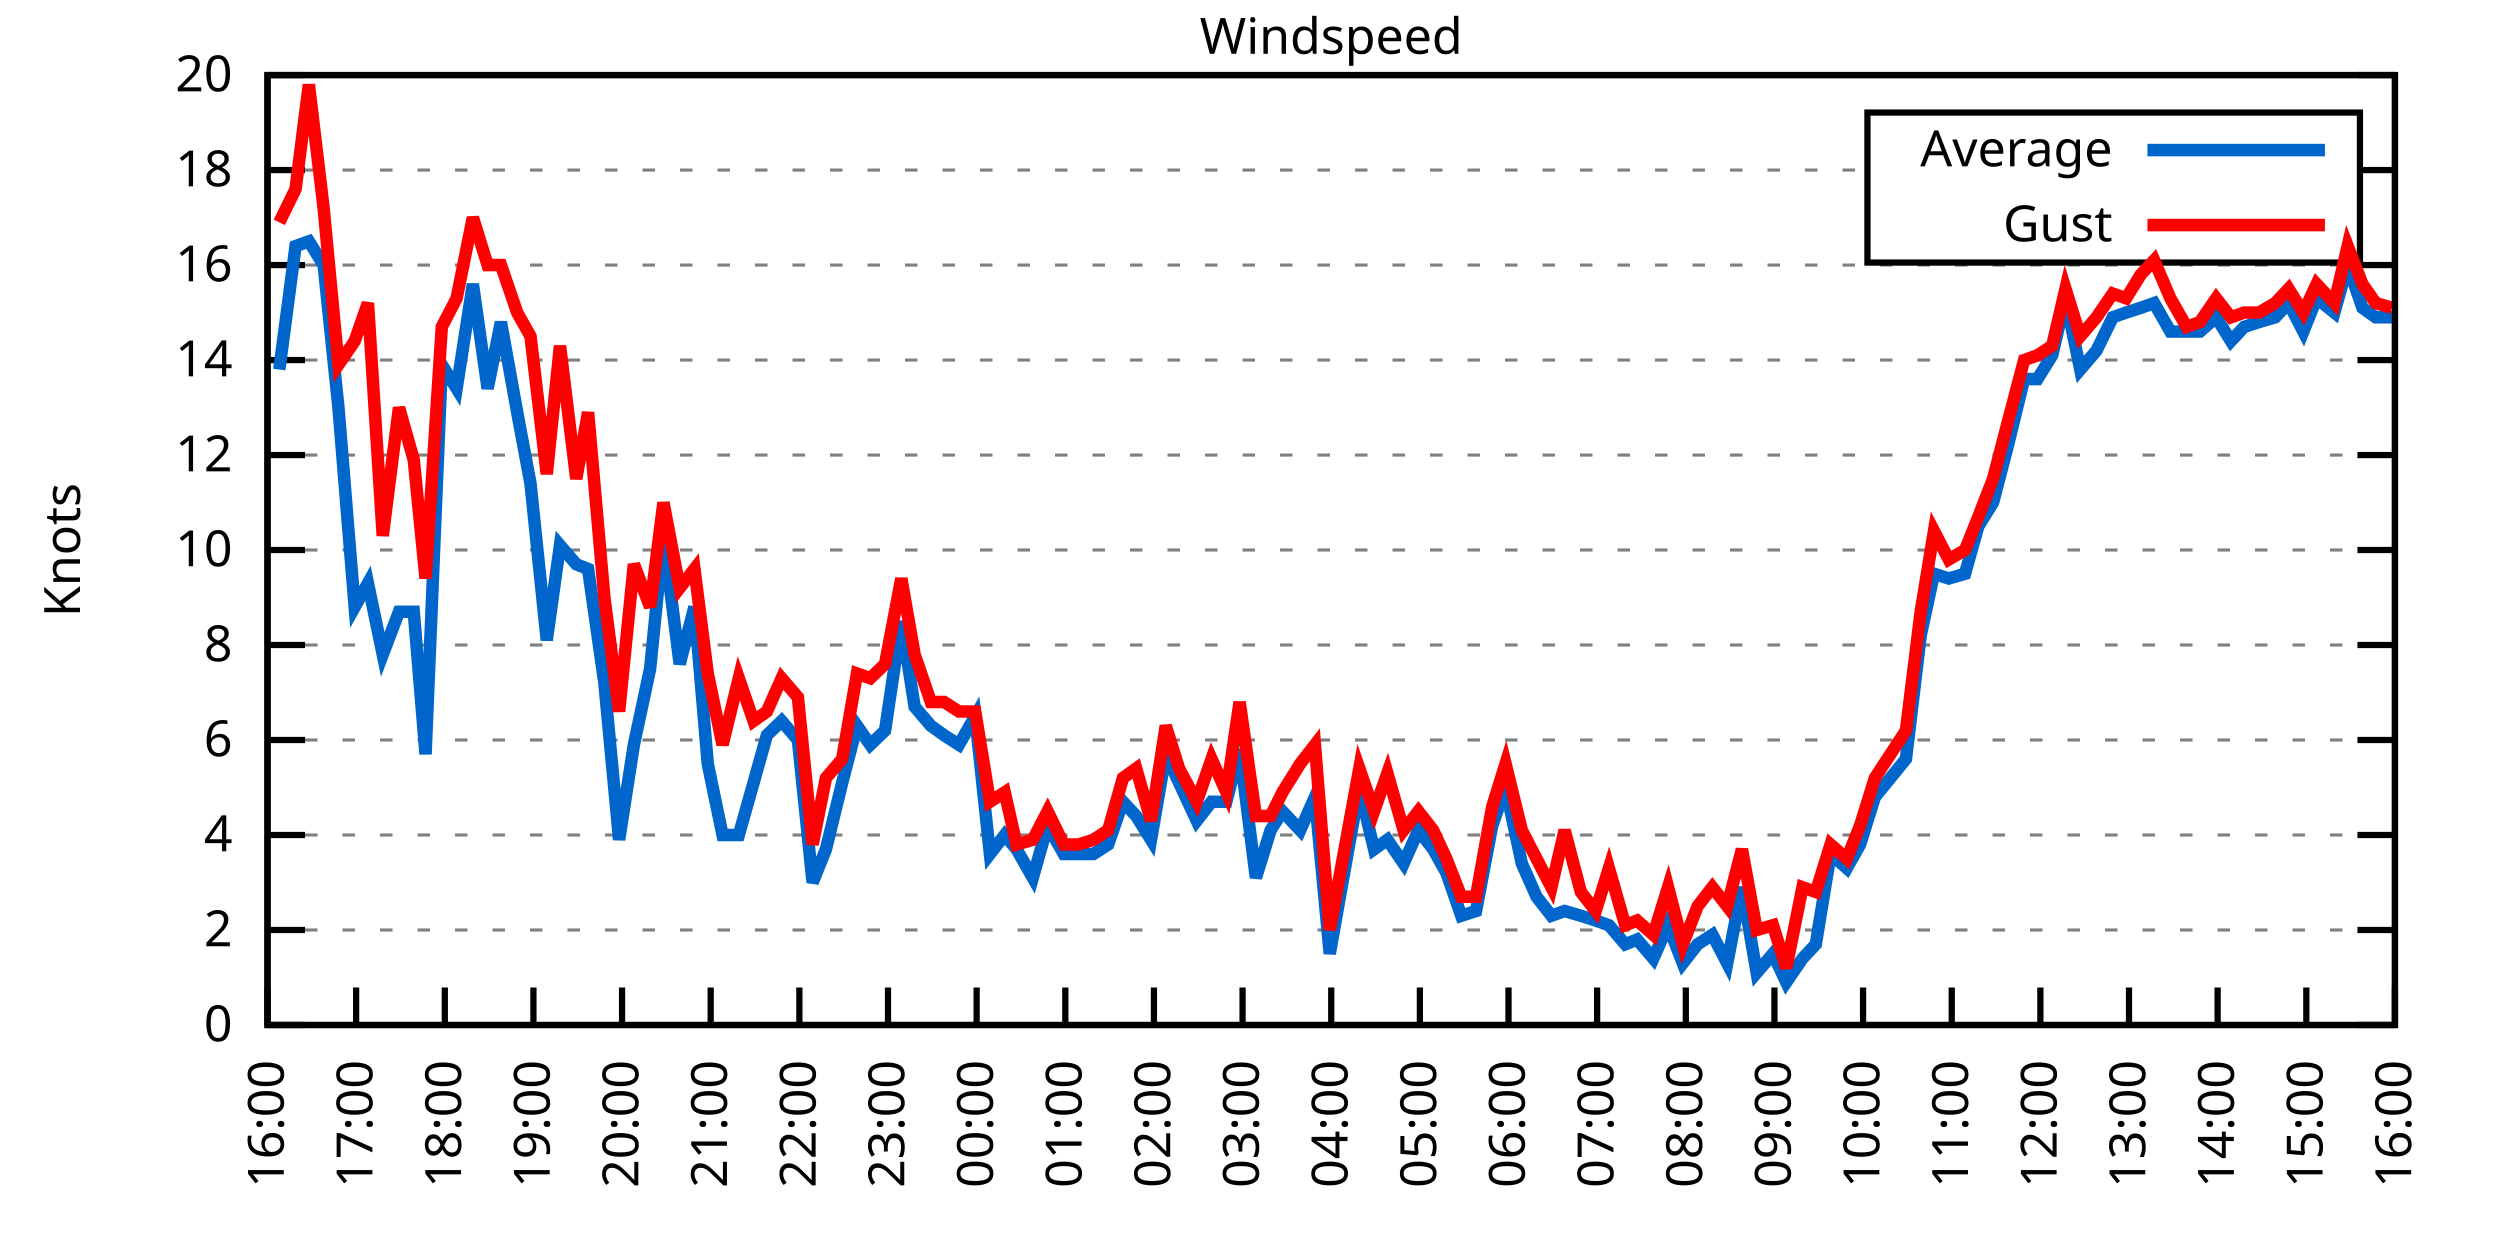
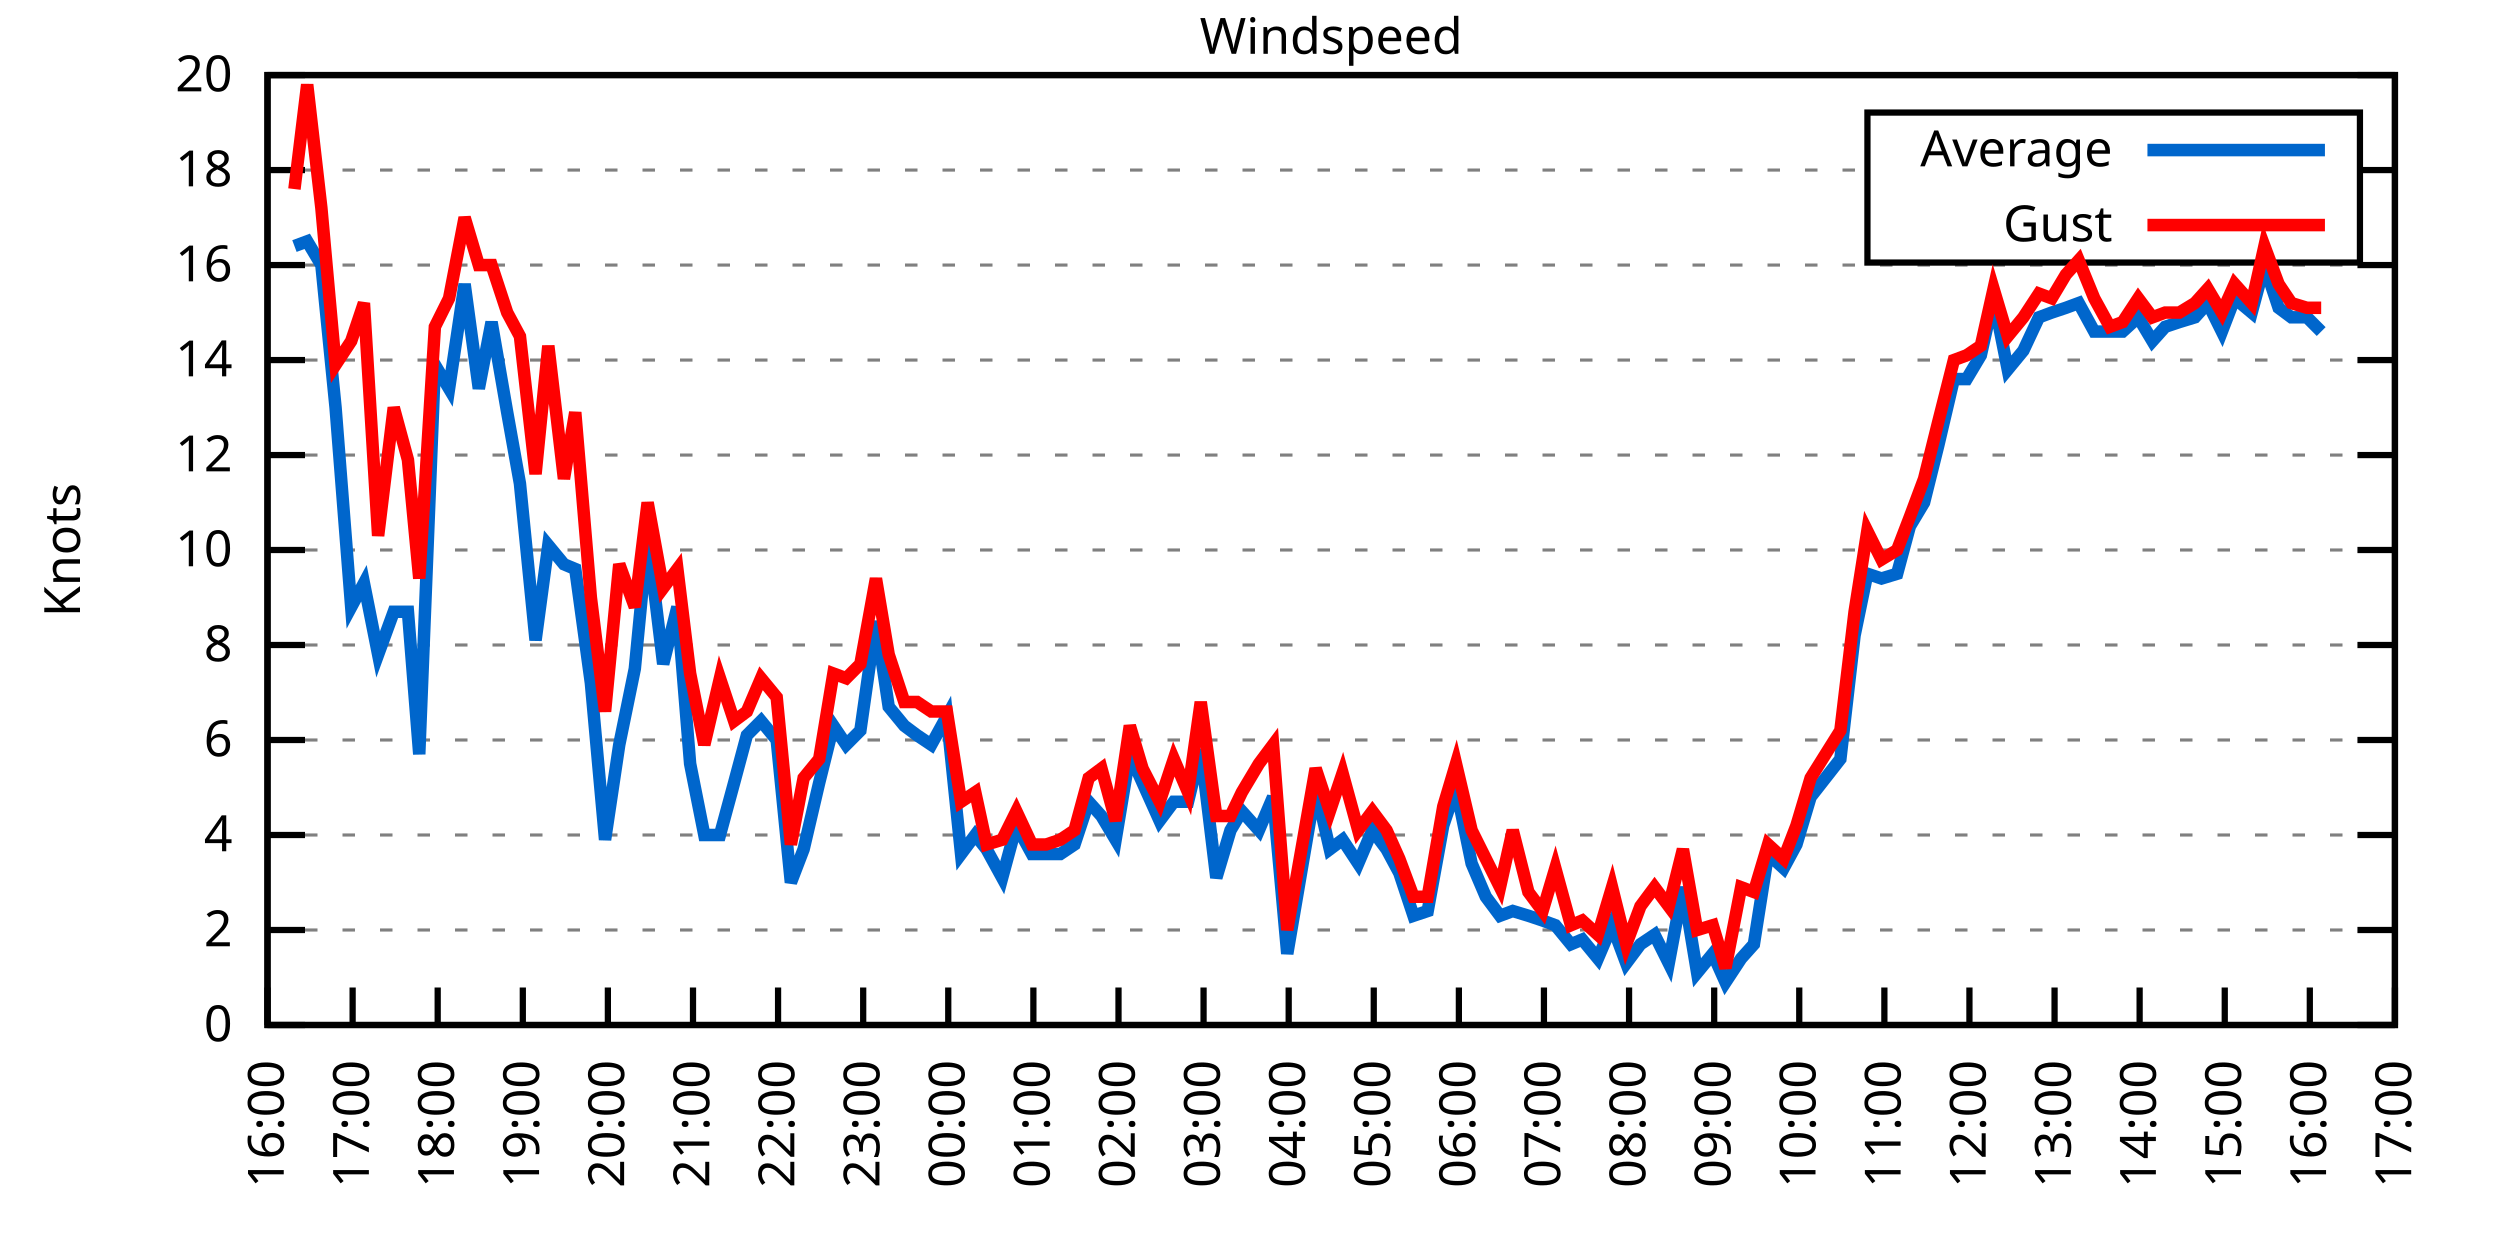
<svg xmlns="http://www.w3.org/2000/svg" xmlns:xlink="http://www.w3.org/1999/xlink" width="400" height="200" viewBox="0 0 400 200">
  <g id="gnuplot_canvas">
    <rect x="0" y="0" width="400" height="200" fill="none" />
    <defs>
      <circle id="gpDot" r="0.5" stroke-width="0.5" stroke="currentColor" />
      <path id="gpPt0" stroke-width="0.333" stroke="currentColor" d="M-1,0 h2 M0,-1 v2" />
      <path id="gpPt1" stroke-width="0.333" stroke="currentColor" d="M-1,-1 L1,1 M1,-1 L-1,1" />
      <path id="gpPt2" stroke-width="0.333" stroke="currentColor" d="M-1,0 L1,0 M0,-1 L0,1 M-1,-1 L1,1 M-1,1 L1,-1" />
      <rect id="gpPt3" stroke-width="0.333" stroke="currentColor" x="-1" y="-1" width="2" height="2" />
      <rect id="gpPt4" stroke-width="0.333" stroke="currentColor" fill="currentColor" x="-1" y="-1" width="2" height="2" />
      <circle id="gpPt5" stroke-width="0.333" stroke="currentColor" cx="0" cy="0" r="1" />
      <use xlink:href="#gpPt5" id="gpPt6" fill="currentColor" stroke="none" />
      <path id="gpPt7" stroke-width="0.333" stroke="currentColor" d="M0,-1.33 L-1.33,0.67 L1.33,0.67 z" />
      <use xlink:href="#gpPt7" id="gpPt8" fill="currentColor" stroke="none" />
      <use xlink:href="#gpPt7" id="gpPt9" stroke="currentColor" transform="rotate(180)" />
      <use xlink:href="#gpPt9" id="gpPt10" fill="currentColor" stroke="none" />
      <use xlink:href="#gpPt3" id="gpPt11" stroke="currentColor" transform="rotate(45)" />
      <use xlink:href="#gpPt11" id="gpPt12" fill="currentColor" stroke="none" />
      <path id="gpPt13" stroke-width="0.333" stroke="currentColor" d="M0,1.330 L1.265,0.411 L0.782,-1.067 L-0.782,-1.076 L-1.265,0.411 z" />
      <use xlink:href="#gpPt13" id="gpPt14" fill="currentColor" stroke="none" />
      <filter id="textbox" filterUnits="objectBoundingBox" x="0" y="0" height="1" width="1">
        <feFlood flood-color="white" flood-opacity="1" result="bgnd" />
        <feComposite in="SourceGraphic" in2="bgnd" operator="atop" />
      </filter>
      <filter id="greybox" filterUnits="objectBoundingBox" x="0" y="0" height="1" width="1">
        <feFlood flood-color="lightgrey" flood-opacity="1" result="grey" />
        <feComposite in="SourceGraphic" in2="grey" operator="atop" />
      </filter>
    </defs>
    <g fill="none" color="white" stroke="currentColor" stroke-width="1.00" stroke-linecap="butt" stroke-linejoin="miter">
</g>
    <g fill="none" color="black" stroke="currentColor" stroke-width="1.00" stroke-linecap="butt" stroke-linejoin="miter">
      <g stroke="none" shape-rendering="crispEdges">
        <polygon fill="rgb(255, 255, 255)" points="42.80,164.00 383.18,164.00 383.18,12.02 42.80,12.02 " />
      </g>
    </g>
    <g fill="none" color="black" stroke="currentColor" stroke-width="1.00" stroke-linecap="butt" stroke-linejoin="miter">
</g>
    <g fill="none" color="black" stroke="black" stroke-width="0.50" stroke-linecap="butt" stroke-linejoin="miter">
</g>
    <g fill="none" color="gray" stroke="currentColor" stroke-width="0.50" stroke-linecap="butt" stroke-linejoin="miter">
      <path stroke="gray" stroke-dasharray="2,4" class="gridline" d="M42.80,164.00 L383.19,164.00  " />
    </g>
    <g fill="none" color="gray" stroke="gray" stroke-width="1.00" stroke-linecap="butt" stroke-linejoin="miter">
</g>
    <g fill="none" color="black" stroke="currentColor" stroke-width="1.00" stroke-linecap="butt" stroke-linejoin="miter">
      <path stroke="black" d="M42.80,164.00 L48.80,164.00 M383.19,164.00 L377.19,164.00  " />
      <g transform="translate(37.20,166.60)" stroke="none" fill="black" font-family="Sans" font-size="8.00" text-anchor="end">
        <text>
          <tspan font-family="Sans"> 0</tspan>
        </text>
      </g>
    </g>
    <g fill="none" color="black" stroke="currentColor" stroke-width="1.00" stroke-linecap="butt" stroke-linejoin="miter">
</g>
    <g fill="none" color="black" stroke="black" stroke-width="0.50" stroke-linecap="butt" stroke-linejoin="miter">
</g>
    <g fill="none" color="gray" stroke="currentColor" stroke-width="0.50" stroke-linecap="butt" stroke-linejoin="miter">
      <path stroke="gray" stroke-dasharray="2,4" class="gridline" d="M42.80,148.80 L383.19,148.80  " />
    </g>
    <g fill="none" color="gray" stroke="gray" stroke-width="1.00" stroke-linecap="butt" stroke-linejoin="miter">
</g>
    <g fill="none" color="black" stroke="currentColor" stroke-width="1.00" stroke-linecap="butt" stroke-linejoin="miter">
      <path stroke="black" d="M42.80,148.80 L48.80,148.80 M383.19,148.80 L377.19,148.80  " />
      <g transform="translate(37.20,151.40)" stroke="none" fill="black" font-family="Sans" font-size="8.00" text-anchor="end">
        <text>
          <tspan font-family="Sans"> 2</tspan>
        </text>
      </g>
    </g>
    <g fill="none" color="black" stroke="currentColor" stroke-width="1.00" stroke-linecap="butt" stroke-linejoin="miter">
</g>
    <g fill="none" color="black" stroke="black" stroke-width="0.50" stroke-linecap="butt" stroke-linejoin="miter">
</g>
    <g fill="none" color="gray" stroke="currentColor" stroke-width="0.50" stroke-linecap="butt" stroke-linejoin="miter">
      <path stroke="gray" stroke-dasharray="2,4" class="gridline" d="M42.80,133.60 L383.19,133.60  " />
    </g>
    <g fill="none" color="gray" stroke="gray" stroke-width="1.00" stroke-linecap="butt" stroke-linejoin="miter">
</g>
    <g fill="none" color="black" stroke="currentColor" stroke-width="1.00" stroke-linecap="butt" stroke-linejoin="miter">
      <path stroke="black" d="M42.80,133.60 L48.80,133.60 M383.19,133.60 L377.19,133.60  " />
      <g transform="translate(37.20,136.20)" stroke="none" fill="black" font-family="Sans" font-size="8.00" text-anchor="end">
        <text>
          <tspan font-family="Sans"> 4</tspan>
        </text>
      </g>
    </g>
    <g fill="none" color="black" stroke="currentColor" stroke-width="1.00" stroke-linecap="butt" stroke-linejoin="miter">
</g>
    <g fill="none" color="black" stroke="black" stroke-width="0.50" stroke-linecap="butt" stroke-linejoin="miter">
</g>
    <g fill="none" color="gray" stroke="currentColor" stroke-width="0.50" stroke-linecap="butt" stroke-linejoin="miter">
      <path stroke="gray" stroke-dasharray="2,4" class="gridline" d="M42.80,118.40 L383.19,118.40  " />
    </g>
    <g fill="none" color="gray" stroke="gray" stroke-width="1.00" stroke-linecap="butt" stroke-linejoin="miter">
</g>
    <g fill="none" color="black" stroke="currentColor" stroke-width="1.00" stroke-linecap="butt" stroke-linejoin="miter">
      <path stroke="black" d="M42.80,118.40 L48.80,118.40 M383.19,118.40 L377.19,118.40  " />
      <g transform="translate(37.20,121.00)" stroke="none" fill="black" font-family="Sans" font-size="8.00" text-anchor="end">
        <text>
          <tspan font-family="Sans"> 6</tspan>
        </text>
      </g>
    </g>
    <g fill="none" color="black" stroke="currentColor" stroke-width="1.00" stroke-linecap="butt" stroke-linejoin="miter">
</g>
    <g fill="none" color="black" stroke="black" stroke-width="0.50" stroke-linecap="butt" stroke-linejoin="miter">
</g>
    <g fill="none" color="gray" stroke="currentColor" stroke-width="0.50" stroke-linecap="butt" stroke-linejoin="miter">
      <path stroke="gray" stroke-dasharray="2,4" class="gridline" d="M42.80,103.20 L383.19,103.20  " />
    </g>
    <g fill="none" color="gray" stroke="gray" stroke-width="1.00" stroke-linecap="butt" stroke-linejoin="miter">
</g>
    <g fill="none" color="black" stroke="currentColor" stroke-width="1.00" stroke-linecap="butt" stroke-linejoin="miter">
      <path stroke="black" d="M42.80,103.20 L48.80,103.20 M383.19,103.20 L377.19,103.20  " />
      <g transform="translate(37.20,105.80)" stroke="none" fill="black" font-family="Sans" font-size="8.00" text-anchor="end">
        <text>
          <tspan font-family="Sans"> 8</tspan>
        </text>
      </g>
    </g>
    <g fill="none" color="black" stroke="currentColor" stroke-width="1.00" stroke-linecap="butt" stroke-linejoin="miter">
</g>
    <g fill="none" color="black" stroke="black" stroke-width="0.50" stroke-linecap="butt" stroke-linejoin="miter">
</g>
    <g fill="none" color="gray" stroke="currentColor" stroke-width="0.50" stroke-linecap="butt" stroke-linejoin="miter">
      <path stroke="gray" stroke-dasharray="2,4" class="gridline" d="M42.80,88.00 L383.19,88.00  " />
    </g>
    <g fill="none" color="gray" stroke="gray" stroke-width="1.00" stroke-linecap="butt" stroke-linejoin="miter">
</g>
    <g fill="none" color="black" stroke="currentColor" stroke-width="1.00" stroke-linecap="butt" stroke-linejoin="miter">
      <path stroke="black" d="M42.80,88.00 L48.80,88.00 M383.19,88.00 L377.19,88.00  " />
      <g transform="translate(37.20,90.60)" stroke="none" fill="black" font-family="Sans" font-size="8.00" text-anchor="end">
        <text>
          <tspan font-family="Sans"> 10</tspan>
        </text>
      </g>
    </g>
    <g fill="none" color="black" stroke="currentColor" stroke-width="1.00" stroke-linecap="butt" stroke-linejoin="miter">
</g>
    <g fill="none" color="black" stroke="black" stroke-width="0.50" stroke-linecap="butt" stroke-linejoin="miter">
</g>
    <g fill="none" color="gray" stroke="currentColor" stroke-width="0.50" stroke-linecap="butt" stroke-linejoin="miter">
      <path stroke="gray" stroke-dasharray="2,4" class="gridline" d="M42.80,72.81 L383.19,72.81  " />
    </g>
    <g fill="none" color="gray" stroke="gray" stroke-width="1.00" stroke-linecap="butt" stroke-linejoin="miter">
</g>
    <g fill="none" color="black" stroke="currentColor" stroke-width="1.00" stroke-linecap="butt" stroke-linejoin="miter">
      <path stroke="black" d="M42.80,72.81 L48.80,72.81 M383.19,72.81 L377.19,72.81  " />
      <g transform="translate(37.20,75.41)" stroke="none" fill="black" font-family="Sans" font-size="8.00" text-anchor="end">
        <text>
          <tspan font-family="Sans"> 12</tspan>
        </text>
      </g>
    </g>
    <g fill="none" color="black" stroke="currentColor" stroke-width="1.00" stroke-linecap="butt" stroke-linejoin="miter">
</g>
    <g fill="none" color="black" stroke="black" stroke-width="0.50" stroke-linecap="butt" stroke-linejoin="miter">
</g>
    <g fill="none" color="gray" stroke="currentColor" stroke-width="0.50" stroke-linecap="butt" stroke-linejoin="miter">
      <path stroke="gray" stroke-dasharray="2,4" class="gridline" d="M42.80,57.61 L383.19,57.61  " />
    </g>
    <g fill="none" color="gray" stroke="gray" stroke-width="1.00" stroke-linecap="butt" stroke-linejoin="miter">
</g>
    <g fill="none" color="black" stroke="currentColor" stroke-width="1.00" stroke-linecap="butt" stroke-linejoin="miter">
      <path stroke="black" d="M42.80,57.61 L48.80,57.61 M383.19,57.61 L377.19,57.61  " />
      <g transform="translate(37.20,60.21)" stroke="none" fill="black" font-family="Sans" font-size="8.00" text-anchor="end">
        <text>
          <tspan font-family="Sans"> 14</tspan>
        </text>
      </g>
    </g>
    <g fill="none" color="black" stroke="currentColor" stroke-width="1.00" stroke-linecap="butt" stroke-linejoin="miter">
</g>
    <g fill="none" color="black" stroke="black" stroke-width="0.50" stroke-linecap="butt" stroke-linejoin="miter">
</g>
    <g fill="none" color="gray" stroke="currentColor" stroke-width="0.50" stroke-linecap="butt" stroke-linejoin="miter">
      <path stroke="gray" stroke-dasharray="2,4" class="gridline" d="M42.80,42.41 L383.19,42.41  " />
    </g>
    <g fill="none" color="gray" stroke="gray" stroke-width="1.00" stroke-linecap="butt" stroke-linejoin="miter">
</g>
    <g fill="none" color="black" stroke="currentColor" stroke-width="1.00" stroke-linecap="butt" stroke-linejoin="miter">
      <path stroke="black" d="M42.80,42.41 L48.80,42.41 M383.19,42.41 L377.19,42.41  " />
      <g transform="translate(37.20,45.01)" stroke="none" fill="black" font-family="Sans" font-size="8.00" text-anchor="end">
        <text>
          <tspan font-family="Sans"> 16</tspan>
        </text>
      </g>
    </g>
    <g fill="none" color="black" stroke="currentColor" stroke-width="1.00" stroke-linecap="butt" stroke-linejoin="miter">
</g>
    <g fill="none" color="black" stroke="black" stroke-width="0.50" stroke-linecap="butt" stroke-linejoin="miter">
</g>
    <g fill="none" color="gray" stroke="currentColor" stroke-width="0.50" stroke-linecap="butt" stroke-linejoin="miter">
      <path stroke="gray" stroke-dasharray="2,4" class="gridline" d="M42.80,27.21 L298.79,27.21 M377.59,27.21 L383.19,27.21  " />
    </g>
    <g fill="none" color="gray" stroke="gray" stroke-width="1.00" stroke-linecap="butt" stroke-linejoin="miter">
</g>
    <g fill="none" color="black" stroke="currentColor" stroke-width="1.00" stroke-linecap="butt" stroke-linejoin="miter">
      <path stroke="black" d="M42.80,27.21 L48.80,27.21 M383.19,27.21 L377.19,27.21  " />
      <g transform="translate(37.20,29.81)" stroke="none" fill="black" font-family="Sans" font-size="8.00" text-anchor="end">
        <text>
          <tspan font-family="Sans"> 18</tspan>
        </text>
      </g>
    </g>
    <g fill="none" color="black" stroke="currentColor" stroke-width="1.00" stroke-linecap="butt" stroke-linejoin="miter">
</g>
    <g fill="none" color="black" stroke="black" stroke-width="0.50" stroke-linecap="butt" stroke-linejoin="miter">
</g>
    <g fill="none" color="gray" stroke="currentColor" stroke-width="0.50" stroke-linecap="butt" stroke-linejoin="miter">
      <path stroke="gray" stroke-dasharray="2,4" class="gridline" d="M42.80,12.01 L383.19,12.01  " />
    </g>
    <g fill="none" color="gray" stroke="gray" stroke-width="1.00" stroke-linecap="butt" stroke-linejoin="miter">
</g>
    <g fill="none" color="black" stroke="currentColor" stroke-width="1.00" stroke-linecap="butt" stroke-linejoin="miter">
      <path stroke="black" d="M42.80,12.01 L48.80,12.01 M383.19,12.01 L377.19,12.01  " />
      <g transform="translate(37.20,14.61)" stroke="none" fill="black" font-family="Sans" font-size="8.00" text-anchor="end">
        <text>
          <tspan font-family="Sans"> 20</tspan>
        </text>
      </g>
    </g>
    <g fill="none" color="black" stroke="currentColor" stroke-width="1.00" stroke-linecap="butt" stroke-linejoin="miter">
      <path stroke="black" d="M42.80,164.00 L42.80,158.00  " />
      <g transform="translate(45.40,169.60) rotate(270.00)" stroke="none" fill="black" font-family="Sans" font-size="8.00" text-anchor="end">
        <text>
          <tspan font-family="Sans">16:00</tspan>
        </text>
      </g>
    </g>
    <g fill="none" color="black" stroke="currentColor" stroke-width="1.00" stroke-linecap="butt" stroke-linejoin="miter">
-       <path stroke="black" d="M56.98,164.00 L56.98,158.00  " />
-       <g transform="translate(59.58,169.60) rotate(270.00)" stroke="none" fill="black" font-family="Sans" font-size="8.00" text-anchor="end">
+       <path stroke="black" d="M56.42,164.00 L56.42,158.00  " />
+       <g transform="translate(59.02,169.60) rotate(270.00)" stroke="none" fill="black" font-family="Sans" font-size="8.00" text-anchor="end">
        <text>
          <tspan font-family="Sans">17:00</tspan>
        </text>
      </g>
    </g>
    <g fill="none" color="black" stroke="currentColor" stroke-width="1.00" stroke-linecap="butt" stroke-linejoin="miter">
-       <path stroke="black" d="M71.17,164.00 L71.17,158.00  " />
-       <g transform="translate(73.77,169.60) rotate(270.00)" stroke="none" fill="black" font-family="Sans" font-size="8.00" text-anchor="end">
+       <path stroke="black" d="M70.03,164.00 L70.03,158.00  " />
+       <g transform="translate(72.63,169.60) rotate(270.00)" stroke="none" fill="black" font-family="Sans" font-size="8.00" text-anchor="end">
        <text>
          <tspan font-family="Sans">18:00</tspan>
        </text>
      </g>
    </g>
    <g fill="none" color="black" stroke="currentColor" stroke-width="1.00" stroke-linecap="butt" stroke-linejoin="miter">
-       <path stroke="black" d="M85.35,164.00 L85.35,158.00  " />
-       <g transform="translate(87.95,169.60) rotate(270.00)" stroke="none" fill="black" font-family="Sans" font-size="8.00" text-anchor="end">
+       <path stroke="black" d="M83.65,164.00 L83.65,158.00  " />
+       <g transform="translate(86.25,169.60) rotate(270.00)" stroke="none" fill="black" font-family="Sans" font-size="8.00" text-anchor="end">
        <text>
          <tspan font-family="Sans">19:00</tspan>
        </text>
      </g>
    </g>
    <g fill="none" color="black" stroke="currentColor" stroke-width="1.00" stroke-linecap="butt" stroke-linejoin="miter">
-       <path stroke="black" d="M99.53,164.00 L99.53,158.00  " />
-       <g transform="translate(102.13,169.60) rotate(270.00)" stroke="none" fill="black" font-family="Sans" font-size="8.00" text-anchor="end">
+       <path stroke="black" d="M97.26,164.00 L97.26,158.00  " />
+       <g transform="translate(99.86,169.60) rotate(270.00)" stroke="none" fill="black" font-family="Sans" font-size="8.00" text-anchor="end">
        <text>
          <tspan font-family="Sans">20:00</tspan>
        </text>
      </g>
    </g>
    <g fill="none" color="black" stroke="currentColor" stroke-width="1.00" stroke-linecap="butt" stroke-linejoin="miter">
-       <path stroke="black" d="M113.71,164.00 L113.71,158.00  " />
-       <g transform="translate(116.31,169.60) rotate(270.00)" stroke="none" fill="black" font-family="Sans" font-size="8.00" text-anchor="end">
+       <path stroke="black" d="M110.88,164.00 L110.88,158.00  " />
+       <g transform="translate(113.48,169.60) rotate(270.00)" stroke="none" fill="black" font-family="Sans" font-size="8.00" text-anchor="end">
        <text>
          <tspan font-family="Sans">21:00</tspan>
        </text>
      </g>
    </g>
    <g fill="none" color="black" stroke="currentColor" stroke-width="1.00" stroke-linecap="butt" stroke-linejoin="miter">
-       <path stroke="black" d="M127.90,164.00 L127.90,158.00  " />
-       <g transform="translate(130.50,169.60) rotate(270.00)" stroke="none" fill="black" font-family="Sans" font-size="8.00" text-anchor="end">
+       <path stroke="black" d="M124.49,164.00 L124.49,158.00  " />
+       <g transform="translate(127.09,169.60) rotate(270.00)" stroke="none" fill="black" font-family="Sans" font-size="8.00" text-anchor="end">
        <text>
          <tspan font-family="Sans">22:00</tspan>
        </text>
      </g>
    </g>
    <g fill="none" color="black" stroke="currentColor" stroke-width="1.00" stroke-linecap="butt" stroke-linejoin="miter">
-       <path stroke="black" d="M142.08,164.00 L142.08,158.00  " />
-       <g transform="translate(144.68,169.60) rotate(270.00)" stroke="none" fill="black" font-family="Sans" font-size="8.00" text-anchor="end">
+       <path stroke="black" d="M138.11,164.00 L138.11,158.00  " />
+       <g transform="translate(140.71,169.60) rotate(270.00)" stroke="none" fill="black" font-family="Sans" font-size="8.00" text-anchor="end">
        <text>
          <tspan font-family="Sans">23:00</tspan>
        </text>
      </g>
    </g>
    <g fill="none" color="black" stroke="currentColor" stroke-width="1.00" stroke-linecap="butt" stroke-linejoin="miter">
-       <path stroke="black" d="M156.26,164.00 L156.26,158.00  " />
-       <g transform="translate(158.86,169.60) rotate(270.00)" stroke="none" fill="black" font-family="Sans" font-size="8.00" text-anchor="end">
+       <path stroke="black" d="M151.72,164.00 L151.72,158.00  " />
+       <g transform="translate(154.32,169.60) rotate(270.00)" stroke="none" fill="black" font-family="Sans" font-size="8.00" text-anchor="end">
        <text>
          <tspan font-family="Sans">00:00</tspan>
        </text>
      </g>
    </g>
    <g fill="none" color="black" stroke="currentColor" stroke-width="1.00" stroke-linecap="butt" stroke-linejoin="miter">
-       <path stroke="black" d="M170.45,164.00 L170.45,158.00  " />
-       <g transform="translate(173.05,169.60) rotate(270.00)" stroke="none" fill="black" font-family="Sans" font-size="8.00" text-anchor="end">
+       <path stroke="black" d="M165.34,164.00 L165.34,158.00  " />
+       <g transform="translate(167.94,169.60) rotate(270.00)" stroke="none" fill="black" font-family="Sans" font-size="8.00" text-anchor="end">
        <text>
          <tspan font-family="Sans">01:00</tspan>
        </text>
      </g>
    </g>
    <g fill="none" color="black" stroke="currentColor" stroke-width="1.00" stroke-linecap="butt" stroke-linejoin="miter">
-       <path stroke="black" d="M184.63,164.00 L184.63,158.00  " />
-       <g transform="translate(187.23,169.60) rotate(270.00)" stroke="none" fill="black" font-family="Sans" font-size="8.00" text-anchor="end">
+       <path stroke="black" d="M178.96,164.00 L178.96,158.00  " />
+       <g transform="translate(181.56,169.60) rotate(270.00)" stroke="none" fill="black" font-family="Sans" font-size="8.00" text-anchor="end">
        <text>
          <tspan font-family="Sans">02:00</tspan>
        </text>
      </g>
    </g>
    <g fill="none" color="black" stroke="currentColor" stroke-width="1.00" stroke-linecap="butt" stroke-linejoin="miter">
-       <path stroke="black" d="M198.81,164.00 L198.81,158.00  " />
-       <g transform="translate(201.41,169.60) rotate(270.00)" stroke="none" fill="black" font-family="Sans" font-size="8.00" text-anchor="end">
+       <path stroke="black" d="M192.57,164.00 L192.57,158.00  " />
+       <g transform="translate(195.17,169.60) rotate(270.00)" stroke="none" fill="black" font-family="Sans" font-size="8.00" text-anchor="end">
        <text>
          <tspan font-family="Sans">03:00</tspan>
        </text>
      </g>
    </g>
    <g fill="none" color="black" stroke="currentColor" stroke-width="1.00" stroke-linecap="butt" stroke-linejoin="miter">
-       <path stroke="black" d="M213.00,164.00 L213.00,158.00  " />
-       <g transform="translate(215.60,169.60) rotate(270.00)" stroke="none" fill="black" font-family="Sans" font-size="8.00" text-anchor="end">
+       <path stroke="black" d="M206.19,164.00 L206.19,158.00  " />
+       <g transform="translate(208.79,169.60) rotate(270.00)" stroke="none" fill="black" font-family="Sans" font-size="8.00" text-anchor="end">
        <text>
          <tspan font-family="Sans">04:00</tspan>
        </text>
      </g>
    </g>
    <g fill="none" color="black" stroke="currentColor" stroke-width="1.00" stroke-linecap="butt" stroke-linejoin="miter">
-       <path stroke="black" d="M227.18,164.00 L227.18,158.00  " />
-       <g transform="translate(229.78,169.60) rotate(270.00)" stroke="none" fill="black" font-family="Sans" font-size="8.00" text-anchor="end">
+       <path stroke="black" d="M219.80,164.00 L219.80,158.00  " />
+       <g transform="translate(222.40,169.60) rotate(270.00)" stroke="none" fill="black" font-family="Sans" font-size="8.00" text-anchor="end">
        <text>
          <tspan font-family="Sans">05:00</tspan>
        </text>
      </g>
    </g>
    <g fill="none" color="black" stroke="currentColor" stroke-width="1.00" stroke-linecap="butt" stroke-linejoin="miter">
-       <path stroke="black" d="M241.36,164.00 L241.36,158.00  " />
-       <g transform="translate(243.96,169.60) rotate(270.00)" stroke="none" fill="black" font-family="Sans" font-size="8.00" text-anchor="end">
+       <path stroke="black" d="M233.42,164.00 L233.42,158.00  " />
+       <g transform="translate(236.02,169.60) rotate(270.00)" stroke="none" fill="black" font-family="Sans" font-size="8.00" text-anchor="end">
        <text>
          <tspan font-family="Sans">06:00</tspan>
        </text>
      </g>
    </g>
    <g fill="none" color="black" stroke="currentColor" stroke-width="1.00" stroke-linecap="butt" stroke-linejoin="miter">
-       <path stroke="black" d="M255.54,164.00 L255.54,158.00  " />
-       <g transform="translate(258.14,169.60) rotate(270.00)" stroke="none" fill="black" font-family="Sans" font-size="8.00" text-anchor="end">
+       <path stroke="black" d="M247.03,164.00 L247.03,158.00  " />
+       <g transform="translate(249.63,169.60) rotate(270.00)" stroke="none" fill="black" font-family="Sans" font-size="8.00" text-anchor="end">
        <text>
          <tspan font-family="Sans">07:00</tspan>
        </text>
      </g>
    </g>
    <g fill="none" color="black" stroke="currentColor" stroke-width="1.00" stroke-linecap="butt" stroke-linejoin="miter">
-       <path stroke="black" d="M269.73,164.00 L269.73,158.00  " />
-       <g transform="translate(272.33,169.60) rotate(270.00)" stroke="none" fill="black" font-family="Sans" font-size="8.00" text-anchor="end">
+       <path stroke="black" d="M260.65,164.00 L260.65,158.00  " />
+       <g transform="translate(263.25,169.60) rotate(270.00)" stroke="none" fill="black" font-family="Sans" font-size="8.00" text-anchor="end">
        <text>
          <tspan font-family="Sans">08:00</tspan>
        </text>
      </g>
    </g>
    <g fill="none" color="black" stroke="currentColor" stroke-width="1.00" stroke-linecap="butt" stroke-linejoin="miter">
-       <path stroke="black" d="M283.91,164.00 L283.91,158.00  " />
-       <g transform="translate(286.51,169.60) rotate(270.00)" stroke="none" fill="black" font-family="Sans" font-size="8.00" text-anchor="end">
+       <path stroke="black" d="M274.27,164.00 L274.27,158.00  " />
+       <g transform="translate(276.87,169.60) rotate(270.00)" stroke="none" fill="black" font-family="Sans" font-size="8.00" text-anchor="end">
        <text>
          <tspan font-family="Sans">09:00</tspan>
        </text>
      </g>
    </g>
    <g fill="none" color="black" stroke="currentColor" stroke-width="1.00" stroke-linecap="butt" stroke-linejoin="miter">
-       <path stroke="black" d="M298.09,164.00 L298.09,158.00  " />
-       <g transform="translate(300.69,169.60) rotate(270.00)" stroke="none" fill="black" font-family="Sans" font-size="8.00" text-anchor="end">
+       <path stroke="black" d="M287.88,164.00 L287.88,158.00  " />
+       <g transform="translate(290.48,169.60) rotate(270.00)" stroke="none" fill="black" font-family="Sans" font-size="8.00" text-anchor="end">
        <text>
          <tspan font-family="Sans">10:00</tspan>
        </text>
      </g>
    </g>
    <g fill="none" color="black" stroke="currentColor" stroke-width="1.00" stroke-linecap="butt" stroke-linejoin="miter">
-       <path stroke="black" d="M312.28,164.00 L312.28,158.00  " />
-       <g transform="translate(314.88,169.60) rotate(270.00)" stroke="none" fill="black" font-family="Sans" font-size="8.00" text-anchor="end">
+       <path stroke="black" d="M301.50,164.00 L301.50,158.00  " />
+       <g transform="translate(304.10,169.60) rotate(270.00)" stroke="none" fill="black" font-family="Sans" font-size="8.00" text-anchor="end">
        <text>
          <tspan font-family="Sans">11:00</tspan>
        </text>
      </g>
    </g>
    <g fill="none" color="black" stroke="currentColor" stroke-width="1.00" stroke-linecap="butt" stroke-linejoin="miter">
-       <path stroke="black" d="M326.46,164.00 L326.46,158.00  " />
-       <g transform="translate(329.06,169.60) rotate(270.00)" stroke="none" fill="black" font-family="Sans" font-size="8.00" text-anchor="end">
+       <path stroke="black" d="M315.11,164.00 L315.11,158.00  " />
+       <g transform="translate(317.71,169.60) rotate(270.00)" stroke="none" fill="black" font-family="Sans" font-size="8.00" text-anchor="end">
        <text>
          <tspan font-family="Sans">12:00</tspan>
        </text>
      </g>
    </g>
    <g fill="none" color="black" stroke="currentColor" stroke-width="1.00" stroke-linecap="butt" stroke-linejoin="miter">
-       <path stroke="black" d="M340.64,164.00 L340.64,158.00  " />
-       <g transform="translate(343.24,169.60) rotate(270.00)" stroke="none" fill="black" font-family="Sans" font-size="8.00" text-anchor="end">
+       <path stroke="black" d="M328.73,164.00 L328.73,158.00  " />
+       <g transform="translate(331.33,169.60) rotate(270.00)" stroke="none" fill="black" font-family="Sans" font-size="8.00" text-anchor="end">
        <text>
          <tspan font-family="Sans">13:00</tspan>
        </text>
      </g>
    </g>
    <g fill="none" color="black" stroke="currentColor" stroke-width="1.00" stroke-linecap="butt" stroke-linejoin="miter">
-       <path stroke="black" d="M354.82,164.00 L354.82,158.00  " />
-       <g transform="translate(357.42,169.60) rotate(270.00)" stroke="none" fill="black" font-family="Sans" font-size="8.00" text-anchor="end">
+       <path stroke="black" d="M342.34,164.00 L342.34,158.00  " />
+       <g transform="translate(344.94,169.60) rotate(270.00)" stroke="none" fill="black" font-family="Sans" font-size="8.00" text-anchor="end">
        <text>
          <tspan font-family="Sans">14:00</tspan>
        </text>
      </g>
    </g>
    <g fill="none" color="black" stroke="currentColor" stroke-width="1.00" stroke-linecap="butt" stroke-linejoin="miter">
-       <path stroke="black" d="M369.01,164.00 L369.01,158.00  " />
-       <g transform="translate(371.61,169.60) rotate(270.00)" stroke="none" fill="black" font-family="Sans" font-size="8.00" text-anchor="end">
+       <path stroke="black" d="M355.96,164.00 L355.96,158.00  " />
+       <g transform="translate(358.56,169.60) rotate(270.00)" stroke="none" fill="black" font-family="Sans" font-size="8.00" text-anchor="end">
        <text>
          <tspan font-family="Sans">15:00</tspan>
+         </text>
+       </g>
+     </g>
+     <g fill="none" color="black" stroke="currentColor" stroke-width="1.00" stroke-linecap="butt" stroke-linejoin="miter">
+       <path stroke="black" d="M369.57,164.00 L369.57,158.00  " />
+       <g transform="translate(372.17,169.60) rotate(270.00)" stroke="none" fill="black" font-family="Sans" font-size="8.00" text-anchor="end">
+         <text>
+           <tspan font-family="Sans">16:00</tspan>
        </text>
      </g>
    </g>
    <g fill="none" color="black" stroke="currentColor" stroke-width="1.00" stroke-linecap="butt" stroke-linejoin="miter">
      <path stroke="black" d="M383.19,164.00 L383.19,158.00  " />
      <g transform="translate(385.79,169.60) rotate(270.00)" stroke="none" fill="black" font-family="Sans" font-size="8.00" text-anchor="end">
        <text>
-           <tspan font-family="Sans">16:00</tspan>
+           <tspan font-family="Sans">17:00</tspan>
        </text>
      </g>
    </g>
    <g fill="none" color="black" stroke="currentColor" stroke-width="1.00" stroke-linecap="butt" stroke-linejoin="miter">
</g>
    <g fill="none" color="black" stroke="currentColor" stroke-width="1.00" stroke-linecap="butt" stroke-linejoin="miter">
      <path stroke="black" d="M42.80,12.01 L42.80,164.00 L383.19,164.00 L383.19,12.01 L42.80,12.01 Z  " />
    </g>
    <g fill="none" color="black" stroke="currentColor" stroke-width="1.00" stroke-linecap="butt" stroke-linejoin="miter">
</g>
    <g fill="none" color="black" stroke="currentColor" stroke-width="1.00" stroke-linecap="butt" stroke-linejoin="miter">
      <path stroke="black" d="M298.79,42.01 L298.79,18.01 L377.59,18.01 L377.59,42.01 L298.79,42.01 Z  " />
    </g>
    <g id="Windspeed_plot_1">
      <g fill="none" color="white" stroke="black" stroke-width="2.00" stroke-linecap="butt" stroke-linejoin="miter">
</g>
      <g fill="none" color="black" stroke="currentColor" stroke-width="2.00" stroke-linecap="butt" stroke-linejoin="miter">
        <g transform="translate(337.99,26.61)" stroke="none" fill="black" font-family="Sans" font-size="8.00" text-anchor="end">
          <text>
            <tspan font-family="Sans">Average</tspan>
          </text>
        </g>
      </g>
      <g fill="none" color="black" stroke="currentColor" stroke-width="2.00" stroke-linecap="butt" stroke-linejoin="miter">
-         <path stroke="rgb(  0, 102, 204)" d="M343.59,24.01 L371.99,24.01 M44.69,59.13 L47.29,39.37 L49.42,38.61 L51.78,42.41 L54.15,65.21 L56.75,97.12   L58.87,93.32 L61.24,104.72 L63.84,97.88 L66.20,97.88 L68.09,120.68 L70.69,58.37 L73.06,62.17 L75.66,45.45   L78.02,62.17 L80.15,51.53 L82.75,65.97 L84.88,77.37 L87.48,102.44 L89.60,87.25 L92.20,90.28 L94.09,91.04   L96.70,109.28 L99.06,134.36 L101.42,119.16 L104.02,107.00 L106.15,85.73 L108.75,106.24 L111.11,97.12 L113.24,122.20   L115.61,133.60 L118.21,133.60 L120.57,125.24 L122.70,117.64 L125.06,115.36 L127.66,118.40 L130.02,141.20 L132.15,135.88   L134.75,125.24 L137.12,116.12 L139.24,119.16 L141.61,116.88 L144.21,99.40 L146.34,113.08 L148.94,116.12 L151.06,117.64   L153.43,119.16 L156.03,114.60 L158.39,136.64 L160.75,133.60 L162.65,135.88 L165.25,140.44 L167.61,132.08 L170.21,136.64   L172.57,136.64 L174.94,136.64 L177.30,135.12 L179.67,128.28 L181.79,130.56 L184.16,134.36 L186.52,120.68 L188.65,125.24   L191.48,131.32 L193.85,128.28 L196.21,128.28 L198.34,119.92 L200.94,140.44 L203.30,132.84 L205.19,129.80 L208.03,132.84   L210.39,127.52 L212.76,152.60 L217.49,126.00 L219.85,135.88 L221.98,134.36 L224.58,138.16 L226.94,132.84 L229.31,135.88   L231.43,139.68 L233.80,146.52 L236.16,145.76 L238.76,132.08 L240.89,126.00 L243.49,138.16 L245.85,143.48 L248.22,146.52   L250.34,145.76 L252.94,146.52 L255.31,147.28 L257.43,148.04 L260.04,151.08 L261.93,150.32 L264.53,153.36 L266.89,148.04   L269.25,154.12 L271.62,151.08 L273.98,149.56 L276.35,154.12 L278.71,141.96 L281.07,155.64 L283.67,152.60 L285.80,157.16   L288.40,153.36 L290.53,151.08 L292.89,136.64 L295.49,138.92 L297.62,135.12 L299.98,127.52 L304.95,121.44 L307.31,101.68   L309.44,91.80 L311.80,92.56 L314.40,91.80 L316.53,84.21 L318.89,80.41 L321.26,71.29 L323.86,60.65 L325.99,60.65   L328.35,56.85 L330.48,47.73 L332.84,59.13 L335.44,56.09 L338.04,50.77 L340.17,50.01 L342.53,49.25 L344.66,48.49   L347.26,53.05 L349.86,53.05 L351.99,53.05 L354.59,50.77 L356.95,54.57 L359.08,52.29 L361.44,51.53 L364.04,50.77   L366.17,48.49 L368.53,53.05 L370.66,47.73 L373.50,50.01 L375.63,42.41 L377.99,49.25 L380.12,50.77 L382.72,50.77    " />
+         <path stroke="rgb(  0, 102, 204)" d="M343.59,24.01 L371.99,24.01 M47.11,39.37 L49.15,38.61 L51.42,42.41 L53.69,65.21 L56.19,97.12 L58.23,93.32   L60.50,104.72 L63.00,97.88 L65.27,97.88 L67.08,120.68 L69.58,58.37 L71.85,62.17 L74.34,45.45 L76.61,62.17   L78.65,51.53 L81.15,65.97 L83.19,77.37 L85.69,102.44 L87.73,87.25 L90.23,90.28 L92.04,91.04 L94.54,109.28   L96.81,134.36 L99.08,119.16 L101.57,107.00 L103.62,85.73 L106.11,106.24 L108.38,97.12 L110.42,122.20 L112.69,133.60   L115.19,133.60 L117.46,125.24 L119.50,117.64 L121.77,115.36 L124.27,118.40 L126.54,141.20 L128.58,135.88 L131.07,125.24   L133.34,116.12 L135.39,119.16 L137.66,116.88 L140.15,99.40 L142.19,113.08 L144.69,116.12 L146.73,117.64 L149.00,119.16   L151.50,114.60 L153.77,136.64 L156.04,133.60 L157.85,135.88 L160.35,140.44 L162.62,132.08 L165.11,136.64 L167.38,136.64   L169.65,136.64 L171.92,135.12 L174.19,128.28 L176.23,130.56 L178.50,134.36 L180.77,120.68 L182.81,125.24 L185.54,131.32   L187.81,128.28 L190.08,128.28 L192.12,119.92 L194.61,140.44 L196.88,132.84 L198.70,129.80 L201.42,132.84 L203.69,127.52   L205.96,152.60 L210.50,126.00 L212.77,135.88 L214.81,134.36 L217.31,138.16 L219.58,132.84 L221.85,135.88 L223.89,139.68   L226.16,146.52 L228.43,145.76 L230.92,132.08 L232.96,126.00 L235.46,138.16 L237.73,143.48 L240.00,146.52 L242.04,145.76   L244.54,146.52 L246.81,147.28 L248.85,148.04 L251.35,151.08 L253.16,150.32 L255.66,153.36 L257.93,148.04 L260.20,154.12   L262.47,151.08 L264.73,149.56 L267.00,154.12 L269.27,141.96 L271.54,155.64 L274.04,152.60 L276.08,157.16 L278.58,153.36   L280.62,151.08 L282.89,136.64 L285.38,138.92 L287.43,135.12 L289.70,127.52 L294.46,121.44 L296.73,101.68 L298.77,91.80   L301.04,92.56 L303.54,91.80 L305.58,84.21 L307.85,80.41 L310.12,71.29 L312.62,60.65 L314.66,60.65 L316.93,56.85   L318.97,47.73 L321.24,59.13 L323.74,56.09 L326.23,50.77 L328.27,50.01 L330.54,49.25 L332.59,48.49 L335.08,53.05   L337.58,53.05 L339.62,53.05 L342.12,50.77 L344.39,54.57 L346.43,52.29 L348.70,51.53 L351.19,50.77 L353.24,48.49   L355.50,53.05 L357.55,47.73 L360.27,50.01 L362.31,42.41 L364.58,49.25 L366.62,50.77 L369.12,50.77 L371.39,53.05    " />
      </g>
    </g>
    <g id="Windspeed_plot_2">
      <g fill="none" color="black" stroke="currentColor" stroke-width="2.00" stroke-linecap="butt" stroke-linejoin="miter">
        <g transform="translate(337.99,38.61)" stroke="none" fill="black" font-family="Sans" font-size="8.00" text-anchor="end">
          <text>
            <tspan font-family="Sans">Gust</tspan>
          </text>
        </g>
      </g>
      <g fill="none" color="black" stroke="currentColor" stroke-width="2.00" stroke-linecap="butt" stroke-linejoin="miter">
-         <path stroke="rgb(255,   0,   0)" d="M343.59,36.01 L371.99,36.01 M44.69,35.57 L47.29,30.25 L49.42,13.53 L51.78,33.29 L54.15,58.37 L56.75,54.57   L58.87,48.49 L61.24,85.73 L63.84,65.21 L66.20,73.57 L68.09,92.56 L70.69,52.29 L73.06,47.73 L75.66,34.81   L78.02,42.41 L80.15,42.41 L82.75,50.01 L84.88,53.81 L87.48,75.85 L89.60,55.33 L92.20,76.61 L94.09,65.97   L96.70,95.60 L99.06,113.84 L101.42,90.28 L104.02,97.12 L106.15,80.41 L108.75,94.08 L111.11,91.04 L113.24,107.76   L115.61,119.16 L118.21,108.52 L120.57,115.36 L122.70,113.84 L125.06,108.52 L127.66,111.56 L130.02,135.12 L132.15,124.48   L134.75,121.44 L137.12,107.76 L139.24,108.52 L141.61,106.24 L144.21,92.56 L146.34,104.72 L148.94,112.32 L151.06,112.32   L153.43,113.84 L156.03,113.84 L158.39,128.28 L160.75,126.76 L162.65,135.12 L165.25,134.36 L167.61,129.80 L170.21,135.12   L172.57,135.12 L174.94,134.36 L177.30,132.84 L179.67,124.48 L181.79,122.96 L184.16,131.32 L186.52,116.12 L188.65,122.96   L191.48,128.28 L193.85,121.44 L196.21,126.76 L198.34,112.32 L200.94,130.56 L203.30,130.56 L205.19,126.76 L208.03,122.20   L210.39,119.16 L212.76,148.80 L217.49,122.96 L219.85,129.80 L221.98,123.72 L224.58,132.84 L226.94,129.80 L229.31,132.84   L231.43,137.40 L233.80,143.48 L236.16,143.48 L238.76,129.04 L240.89,122.20 L243.49,132.84 L245.85,137.40 L248.22,141.96   L250.34,132.84 L252.94,142.72 L255.31,145.76 L257.43,138.92 L260.04,148.04 L261.93,147.28 L264.53,149.56 L266.89,141.96   L269.25,151.08 L271.62,145.00 L273.98,141.96 L276.35,145.00 L278.71,135.88 L281.07,148.80 L283.67,148.04 L285.80,154.88   L288.40,141.96 L290.53,142.72 L292.89,135.12 L295.49,137.40 L297.62,132.08 L299.98,124.48 L304.95,116.88 L307.31,97.88   L309.44,84.97 L311.80,89.52 L314.40,88.00 L316.53,82.69 L318.89,76.61 L321.26,67.49 L323.86,57.61 L325.99,56.85   L328.35,55.33 L330.48,46.21 L332.84,53.81 L335.44,50.77 L338.04,46.97 L340.17,47.73 L342.53,43.93 L344.66,41.65   L347.26,47.73 L349.86,52.29 L351.99,51.53 L354.59,47.73 L356.95,50.77 L359.08,50.01 L361.44,50.01 L364.04,48.49   L366.17,46.21 L368.53,50.01 L370.66,45.45 L373.50,48.49 L375.63,39.37 L377.99,45.45 L380.12,48.49 L382.72,49.25    " />
+         <path stroke="rgb(255,   0,   0)" d="M343.59,36.01 L371.99,36.01 M47.11,30.25 L49.15,13.53 L51.42,33.29 L53.69,58.37 L56.19,54.57 L58.23,48.49   L60.50,85.73 L63.00,65.21 L65.27,73.57 L67.08,92.56 L69.58,52.29 L71.85,47.73 L74.34,34.81 L76.61,42.41   L78.65,42.41 L81.15,50.01 L83.19,53.81 L85.69,75.85 L87.73,55.33 L90.23,76.61 L92.04,65.97 L94.54,95.60   L96.81,113.84 L99.08,90.28 L101.57,97.12 L103.62,80.41 L106.11,94.08 L108.38,91.04 L110.42,107.76 L112.69,119.16   L115.19,108.52 L117.46,115.36 L119.50,113.84 L121.77,108.52 L124.27,111.56 L126.54,135.12 L128.58,124.48 L131.07,121.44   L133.34,107.76 L135.39,108.52 L137.66,106.24 L140.15,92.56 L142.19,104.72 L144.69,112.32 L146.73,112.32 L149.00,113.84   L151.50,113.84 L153.77,128.28 L156.04,126.76 L157.85,135.12 L160.35,134.36 L162.62,129.80 L165.11,135.12 L167.38,135.12   L169.65,134.36 L171.92,132.84 L174.19,124.48 L176.23,122.96 L178.50,131.32 L180.77,116.12 L182.81,122.96 L185.54,128.28   L187.81,121.44 L190.08,126.76 L192.12,112.32 L194.61,130.56 L196.88,130.56 L198.70,126.76 L201.42,122.20 L203.69,119.16   L205.96,148.80 L210.50,122.96 L212.77,129.80 L214.81,123.72 L217.31,132.84 L219.58,129.80 L221.85,132.84 L223.89,137.40   L226.16,143.48 L228.43,143.48 L230.92,129.04 L232.96,122.20 L235.46,132.84 L237.73,137.40 L240.00,141.96 L242.04,132.84   L244.54,142.72 L246.81,145.76 L248.85,138.92 L251.35,148.04 L253.16,147.28 L255.66,149.56 L257.93,141.96 L260.20,151.08   L262.47,145.00 L264.73,141.96 L267.00,145.00 L269.27,135.88 L271.54,148.80 L274.04,148.04 L276.08,154.88 L278.58,141.96   L280.62,142.72 L282.89,135.12 L285.38,137.40 L287.43,132.08 L289.70,124.48 L294.46,116.88 L296.73,97.88 L298.77,84.97   L301.04,89.52 L303.54,88.00 L305.58,82.69 L307.85,76.61 L310.12,67.49 L312.62,57.61 L314.66,56.85 L316.93,55.33   L318.97,46.21 L321.24,53.81 L323.74,50.77 L326.23,46.97 L328.27,47.73 L330.54,43.93 L332.59,41.65 L335.08,47.73   L337.58,52.29 L339.62,51.53 L342.12,47.73 L344.39,50.77 L346.43,50.01 L348.70,50.01 L351.19,48.49 L353.24,46.21   L355.50,50.01 L357.55,45.45 L360.27,48.49 L362.31,39.37 L364.58,45.45 L366.62,48.49 L369.12,49.25 L371.39,49.25    " />
      </g>
    </g>
    <g fill="none" color="black" stroke="currentColor" stroke-width="2.00" stroke-linecap="butt" stroke-linejoin="miter">
</g>
    <g fill="none" color="black" stroke="black" stroke-width="1.00" stroke-linecap="butt" stroke-linejoin="miter">
</g>
    <g fill="none" color="black" stroke="currentColor" stroke-width="1.00" stroke-linecap="butt" stroke-linejoin="miter">
      <path stroke="black" d="M42.80,12.01 L42.80,164.00 L383.19,164.00 L383.19,12.01 L42.80,12.01 Z  " />
      <g transform="translate(12.80,88.01) rotate(270.00)" stroke="none" fill="black" font-family="Sans" font-size="8.00" text-anchor="middle">
        <text>
          <tspan font-family="Sans">Knots</tspan>
        </text>
      </g>
    </g>
    <g fill="none" color="black" stroke="currentColor" stroke-width="1.00" stroke-linecap="butt" stroke-linejoin="miter">
</g>
    <g fill="none" color="black" stroke="currentColor" stroke-width="1.00" stroke-linecap="butt" stroke-linejoin="miter">
      <g transform="translate(212.99,8.61)" stroke="none" fill="black" font-family="Sans" font-size="8.00" text-anchor="middle">
        <text>
          <tspan font-family="Sans">Windspeed</tspan>
        </text>
      </g>
    </g>
    <g fill="none" color="black" stroke="currentColor" stroke-width="1.00" stroke-linecap="butt" stroke-linejoin="miter">
</g>
  </g>
</svg>
